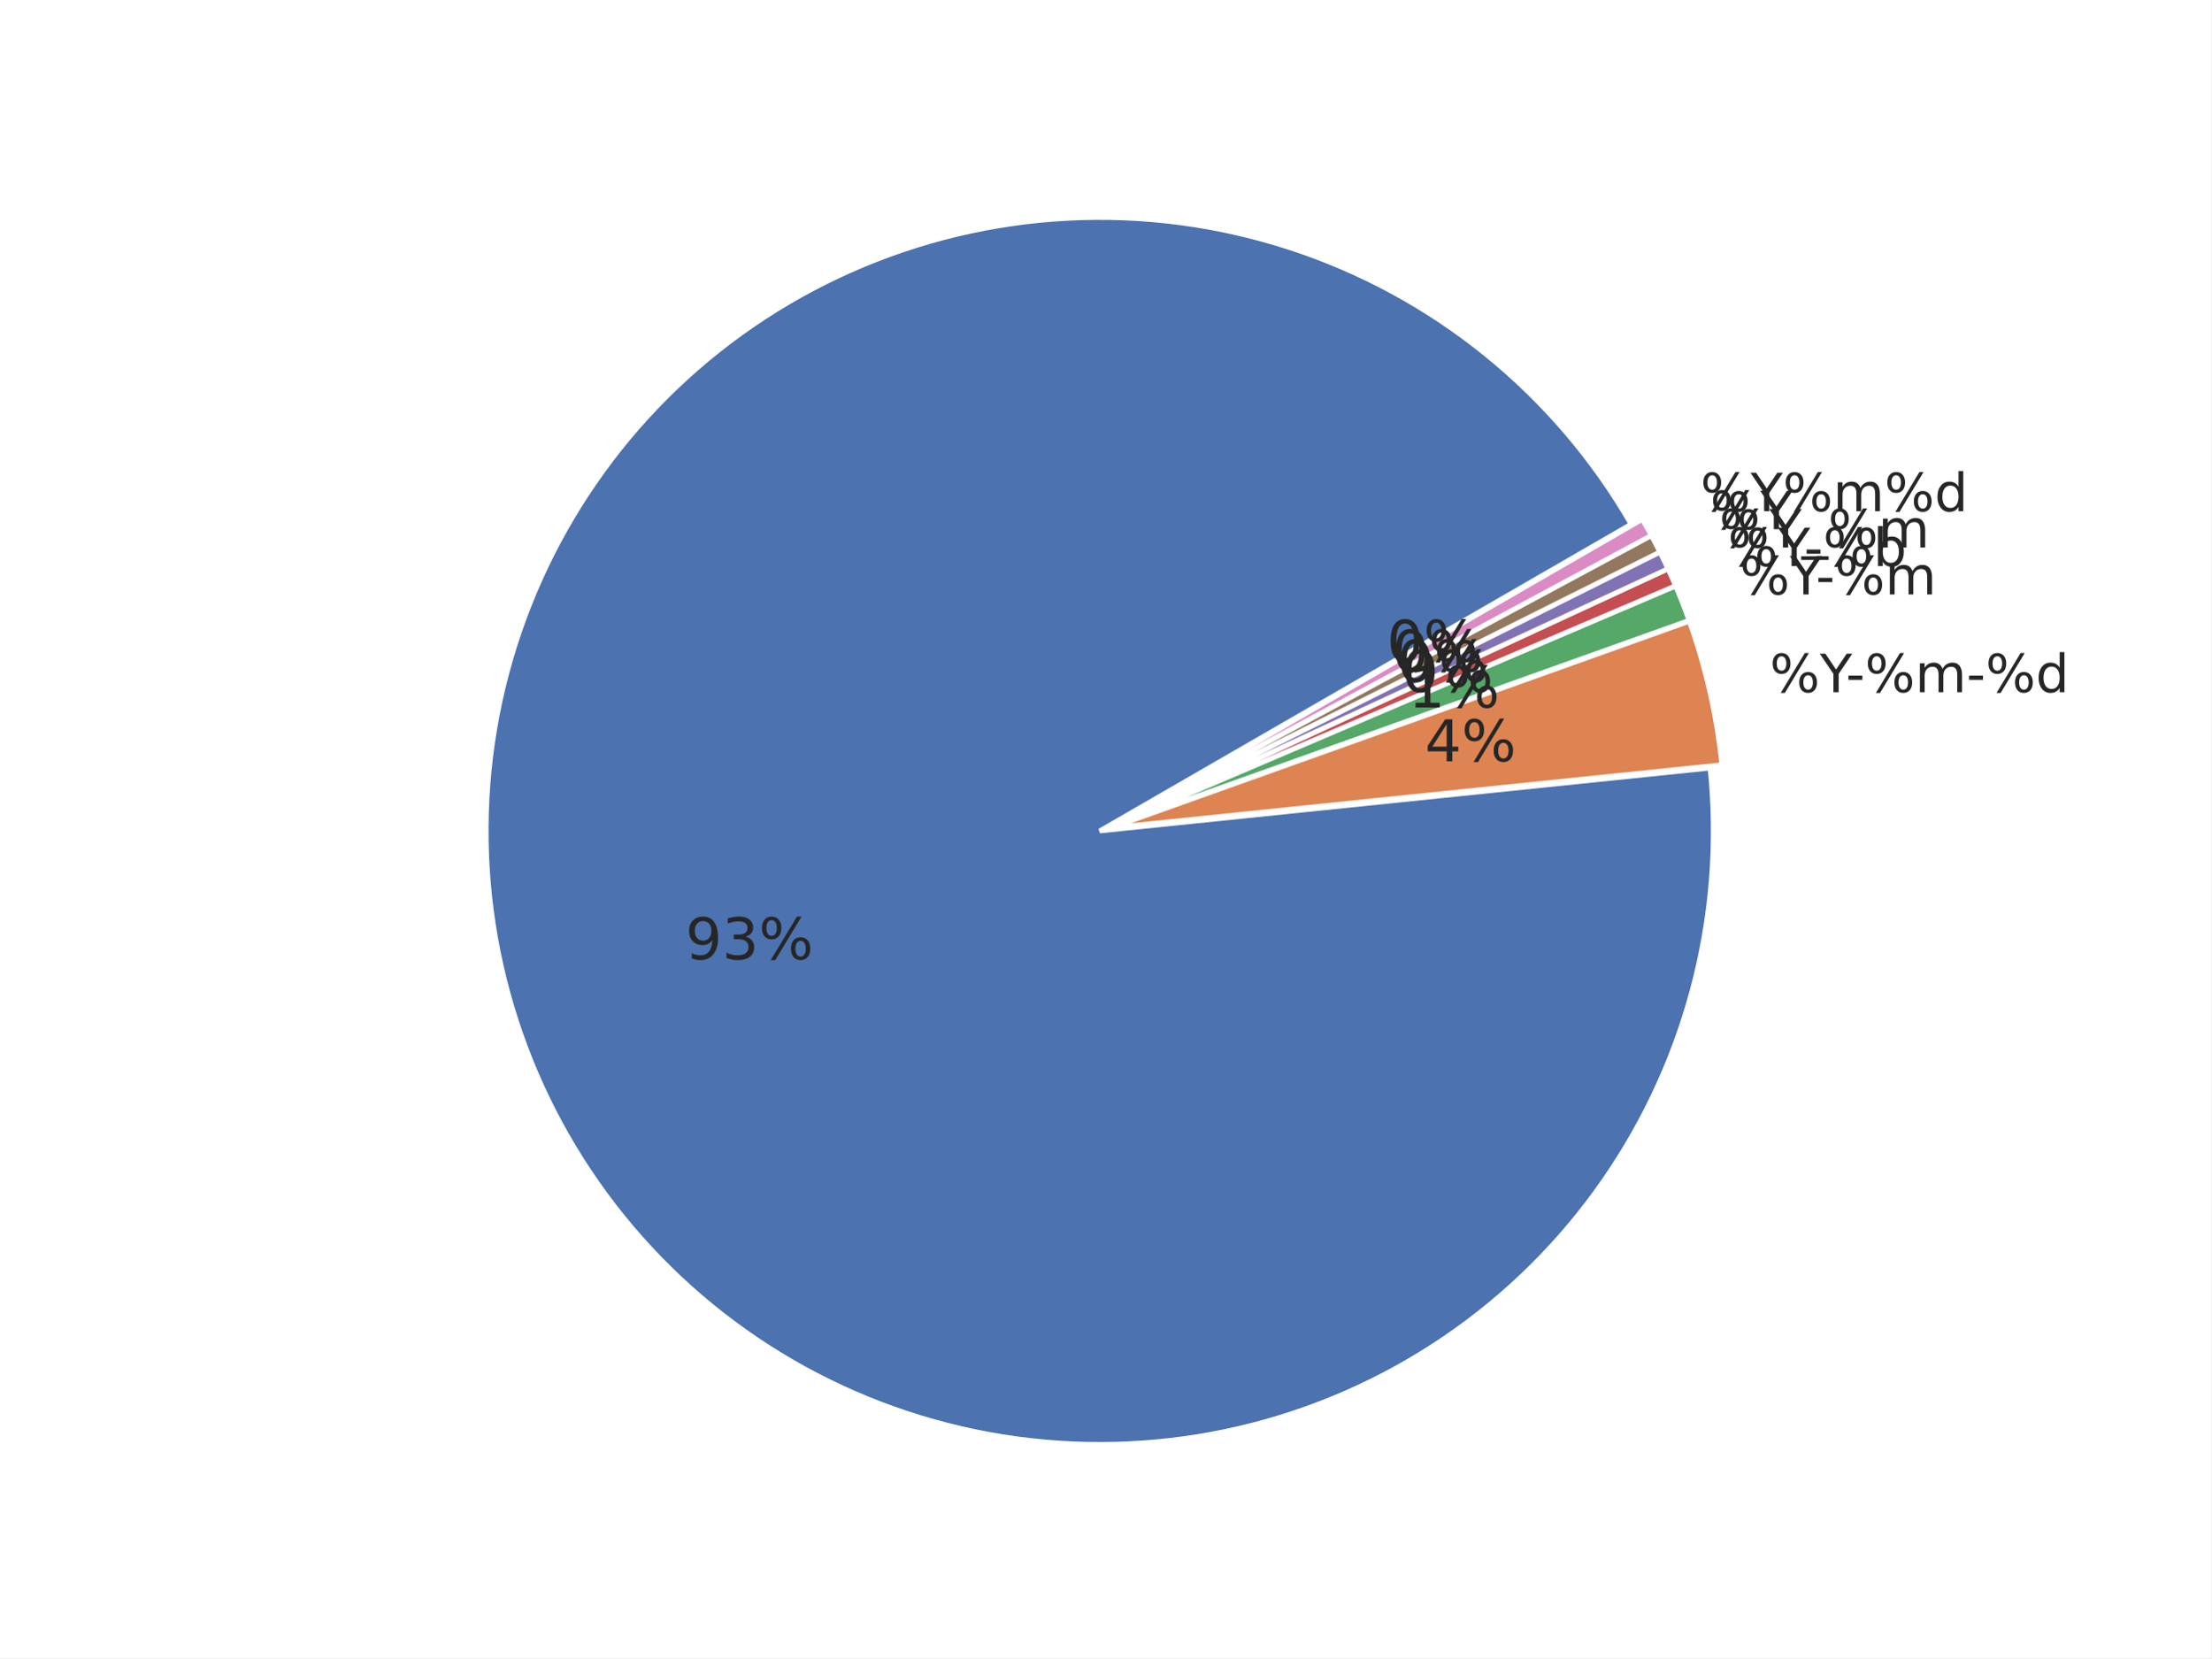
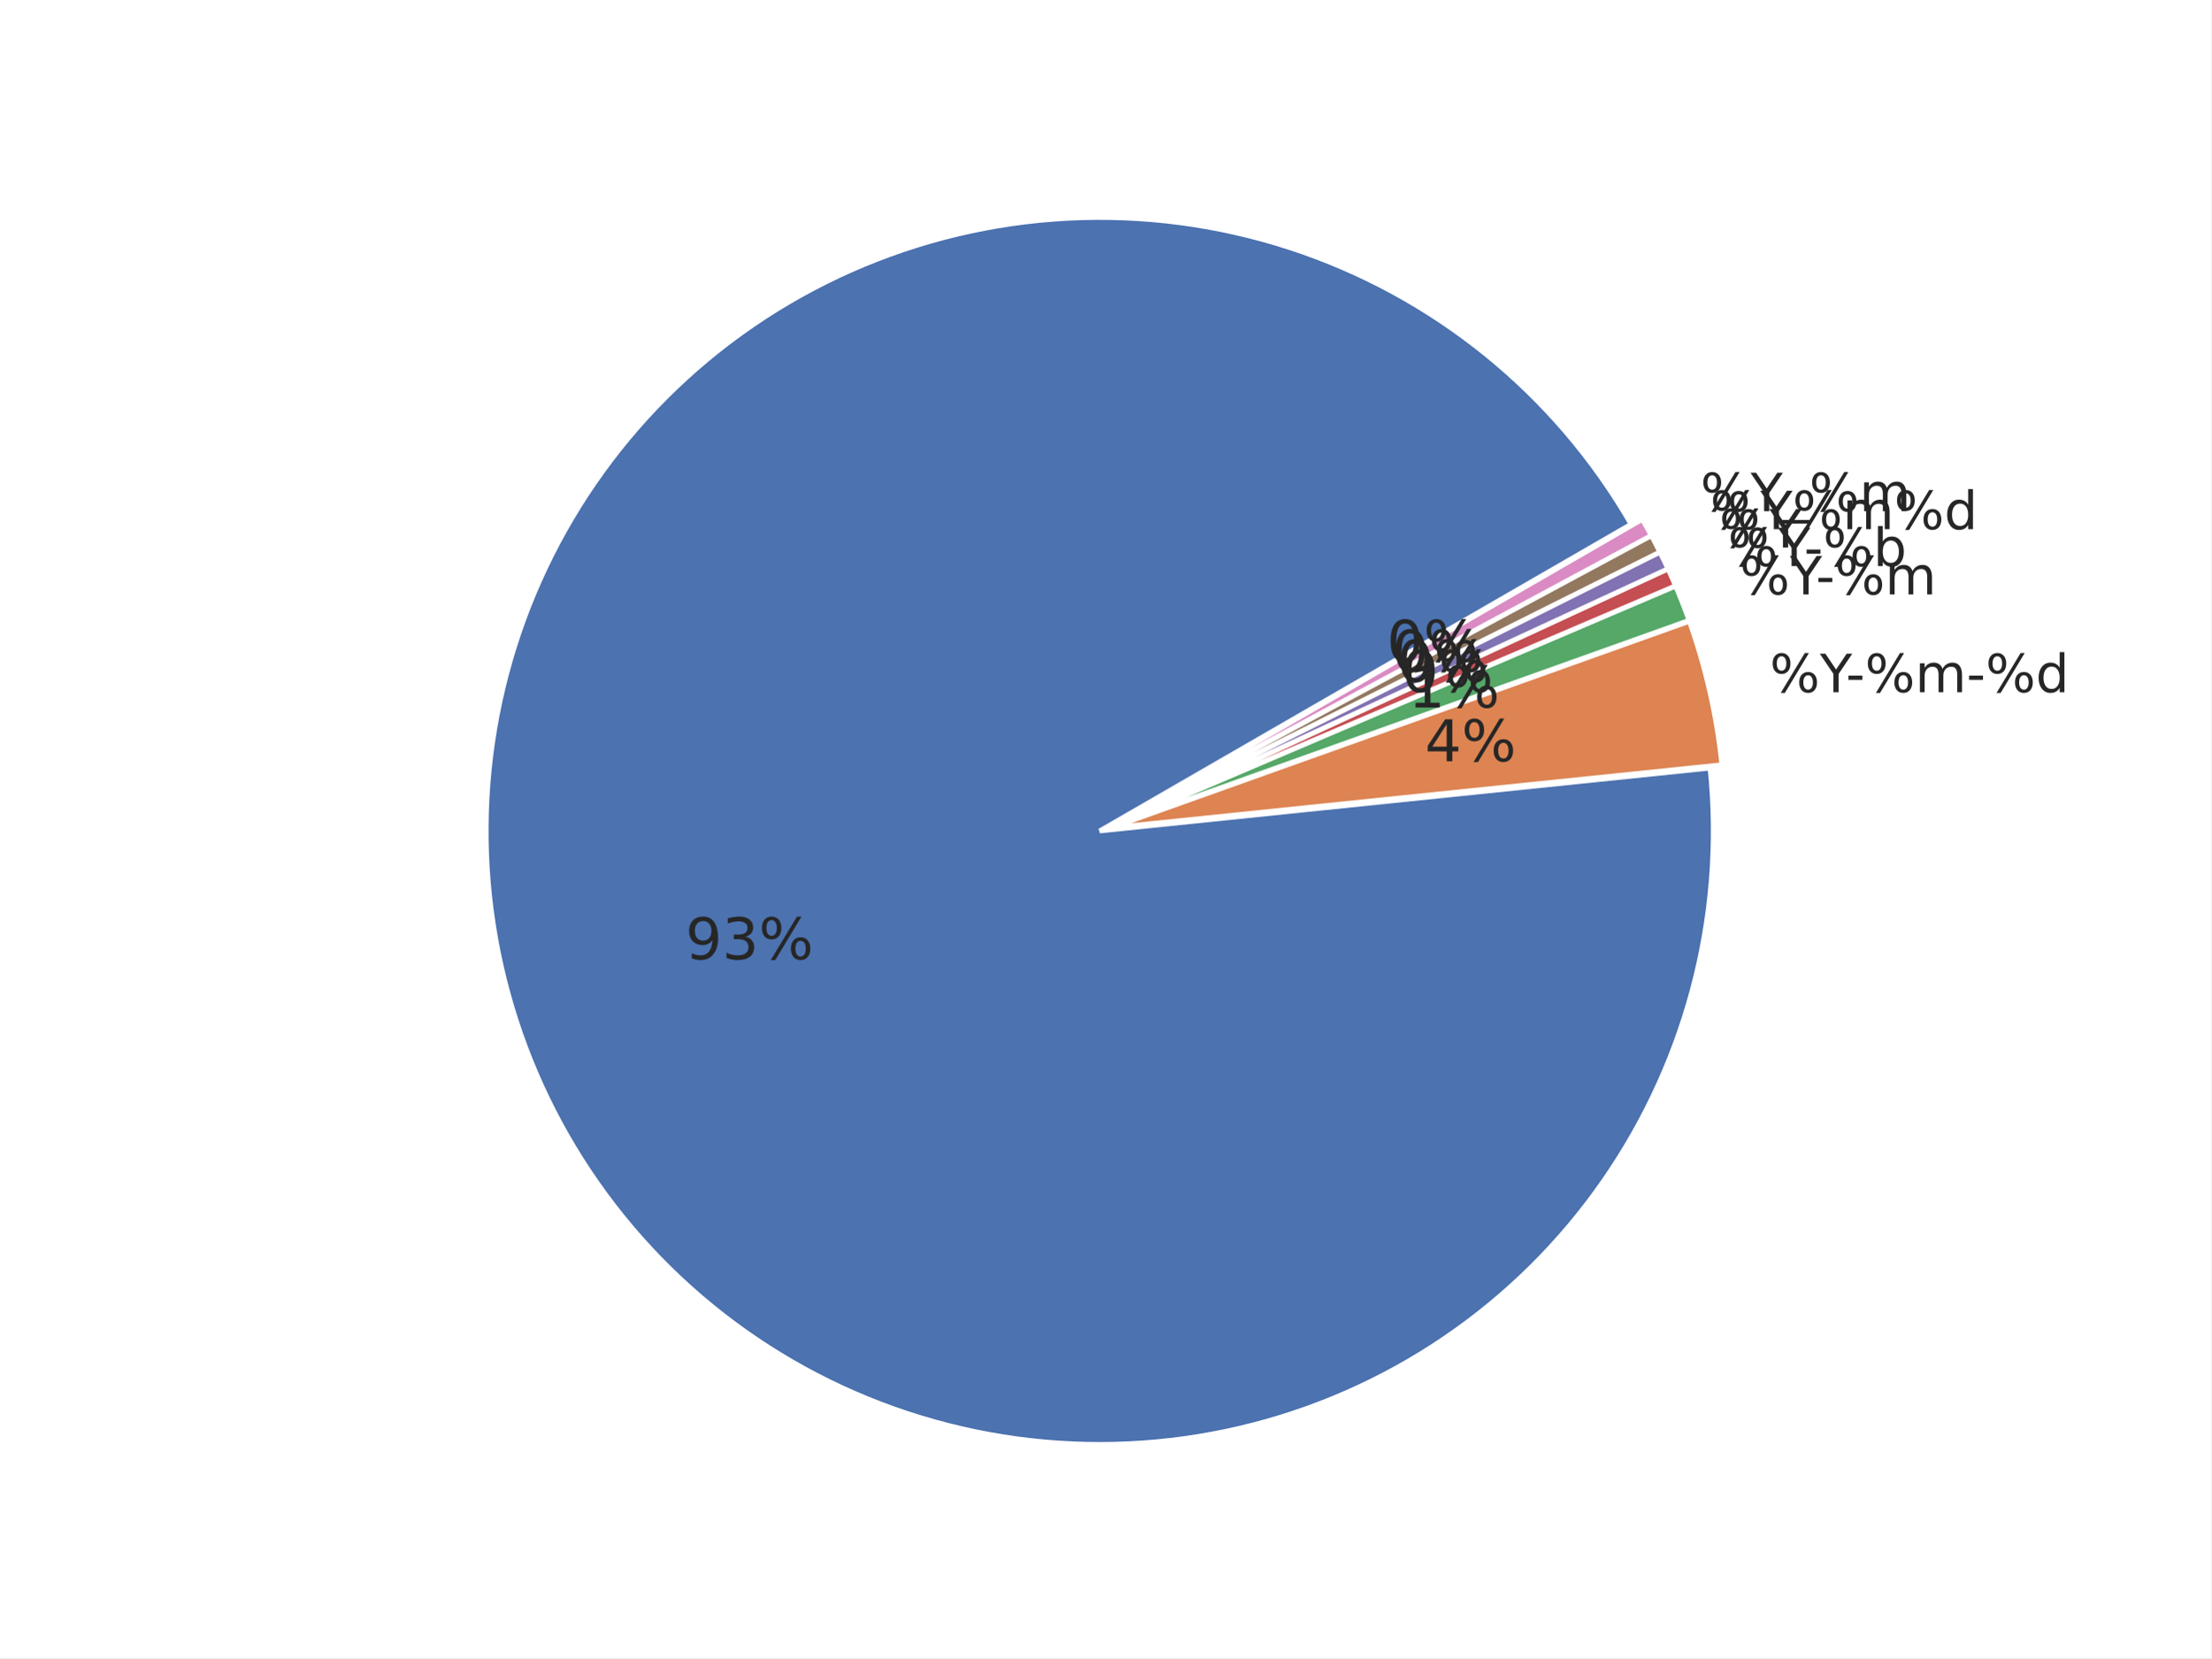
<svg xmlns="http://www.w3.org/2000/svg" xmlns:xlink="http://www.w3.org/1999/xlink" width="460.8pt" height="345.6pt" viewBox="0 0 460.8 345.6" version="1.1">
  <defs>
    <style type="text/css">*{stroke-linejoin: round; stroke-linecap: butt}</style>
  </defs>
  <g id="figure_1">
    <g id="patch_1">
      <path d="M 0 345.6  L 460.8 345.6  L 460.8 0  L 0 0  z " style="fill: #ffffff" />
    </g>
    <g id="axes_1">
      <g id="matplotlib.axis_1" />
      <g id="matplotlib.axis_2" />
      <g id="patch_2">
        <path d="M 339.924 109.258  C 332.094 95.695 321.838 83.686 309.668 73.829  C 297.499 63.972 283.622 56.433 268.729 51.59  C 253.836 46.747 238.179 44.681 222.539 45.495  C 206.9 46.308 191.542 49.988 177.232 56.351  C 162.922 62.714 149.902 71.651 138.821 82.718  C 127.74 93.785 118.786 106.794 112.406 121.096  C 106.025 135.398 102.326 150.751 101.493 166.39  C 100.659 182.028 102.706 197.688 107.53 212.587  C 112.355 227.486 119.876 241.373 129.718 253.554  C 139.559 265.736 151.556 276.007 165.109 283.854  C 178.662 291.701 193.541 296.993 209.006 299.464  C 224.47 301.935 240.258 301.544 255.582 298.311  C 270.905 295.078 285.505 289.058 298.653 280.55  C 311.801 272.042 323.275 261.19 332.502 248.537  C 341.729 235.883 348.554 221.641 352.636 206.522  C 356.718 191.402 357.987 175.661 356.382 160.083  L 229.183 173.194  z " style="fill: #4c72b0; stroke: #ffffff; stroke-linejoin: miter" />
      </g>
      <g id="patch_3">
        <path d="M 358.845 159.406  C 358.319 154.306 357.487 149.242 356.354 144.242  C 355.22 139.241 353.786 134.314 352.061 129.486  L 231.647 172.517  z " style="fill: #dd8452; stroke: #ffffff; stroke-linejoin: miter" />
      </g>
      <g id="patch_4">
        <path d="M 352.005 129.302  C 351.573 128.095 351.124 126.895 350.657 125.702  C 350.189 124.509 349.704 123.323 349.201 122.144  L 231.591 172.334  z " style="fill: #55a868; stroke: #ffffff; stroke-linejoin: miter" />
      </g>
      <g id="patch_5">
        <path d="M 349.179 122.091  C 348.928 121.502 348.672 120.914 348.411 120.329  C 348.151 119.743 347.886 119.16 347.617 118.578  L 231.568 172.28  z " style="fill: #c44e52; stroke: #ffffff; stroke-linejoin: miter" />
      </g>
      <g id="patch_6">
        <path d="M 347.601 118.544  C 347.332 117.962 347.059 117.383 346.781 116.805  C 346.503 116.228 346.221 115.653 345.934 115.08  L 231.552 172.246  z " style="fill: #8172b3; stroke: #ffffff; stroke-linejoin: miter" />
      </g>
      <g id="patch_7">
        <path d="M 345.917 115.045  C 345.631 114.472 345.34 113.901 345.045 113.332  C 344.75 112.764 344.451 112.197 344.147 111.633  L 231.535 172.211  z " style="fill: #937860; stroke: #ffffff; stroke-linejoin: miter" />
      </g>
      <g id="patch_8">
        <path d="M 344.129 111.599  C 343.826 111.035 343.518 110.473 343.206 109.913  C 342.894 109.353 342.578 108.796 342.257 108.241  L 231.517 172.177  z " style="fill: #da8bc3; stroke: #ffffff; stroke-linejoin: miter" />
      </g>
      <g id="text_1">
        <g style="fill: #262626" transform="translate(368.8243 144.2718) scale(0.11 -0.11)">
          <defs>
            <path id="DejaVuSans-8" d="M 4653 2053  Q 4381 2053 4226 1822  Q 4072 1591 4072 1178  Q 4072 772 4226 539  Q 4381 306 4653 306  Q 4919 306 5073 539  Q 5228 772 5228 1178  Q 5228 1588 5073 1820  Q 4919 2053 4653 2053  z M 4653 2450  Q 5147 2450 5437 2106  Q 5728 1763 5728 1178  Q 5728 594 5436 251  Q 5144 -91 4653 -91  Q 4153 -91 3862 251  Q 3572 594 3572 1178  Q 3572 1766 3864 2108  Q 4156 2450 4653 2450  z M 1428 4353  Q 1159 4353 1004 4120  Q 850 3888 850 3481  Q 850 3069 1003 2837  Q 1156 2606 1428 2606  Q 1700 2606 1854 2837  Q 2009 3069 2009 3481  Q 2009 3884 1853 4118  Q 1697 4353 1428 4353  z M 4250 4750  L 4750 4750  L 1831 -91  L 1331 -91  L 4250 4750  z M 1428 4750  Q 1922 4750 2215 4408  Q 2509 4066 2509 3481  Q 2509 2891 2217 2550  Q 1925 2209 1428 2209  Q 931 2209 642 2551  Q 353 2894 353 3481  Q 353 4063 643 4406  Q 934 4750 1428 4750  z " transform="scale(0.015625)" />
            <path id="DejaVuSans-3c" d="M -13 4666  L 666 4666  L 1959 2747  L 3244 4666  L 3922 4666  L 2272 2222  L 2272 0  L 1638 0  L 1638 2222  L -13 4666  z " transform="scale(0.015625)" />
            <path id="DejaVuSans-10" d="M 313 2009  L 1997 2009  L 1997 1497  L 313 1497  L 313 2009  z " transform="scale(0.015625)" />
            <path id="DejaVuSans-50" d="M 3328 2828  Q 3544 3216 3844 3400  Q 4144 3584 4550 3584  Q 5097 3584 5394 3201  Q 5691 2819 5691 2113  L 5691 0  L 5113 0  L 5113 2094  Q 5113 2597 4934 2840  Q 4756 3084 4391 3084  Q 3944 3084 3684 2787  Q 3425 2491 3425 1978  L 3425 0  L 2847 0  L 2847 2094  Q 2847 2600 2669 2842  Q 2491 3084 2119 3084  Q 1678 3084 1418 2786  Q 1159 2488 1159 1978  L 1159 0  L 581 0  L 581 3500  L 1159 3500  L 1159 2956  Q 1356 3278 1631 3431  Q 1906 3584 2284 3584  Q 2666 3584 2933 3390  Q 3200 3197 3328 2828  z " transform="scale(0.015625)" />
            <path id="DejaVuSans-47" d="M 2906 2969  L 2906 4863  L 3481 4863  L 3481 0  L 2906 0  L 2906 525  Q 2725 213 2448 61  Q 2172 -91 1784 -91  Q 1150 -91 751 415  Q 353 922 353 1747  Q 353 2572 751 3078  Q 1150 3584 1784 3584  Q 2172 3584 2448 3432  Q 2725 3281 2906 2969  z M 947 1747  Q 947 1113 1208 752  Q 1469 391 1925 391  Q 2381 391 2643 752  Q 2906 1113 2906 1747  Q 2906 2381 2643 2742  Q 2381 3103 1925 3103  Q 1469 3103 1208 2742  Q 947 2381 947 1747  z " transform="scale(0.015625)" />
          </defs>
          <use xlink:href="#DejaVuSans-8" />
          <use xlink:href="#DejaVuSans-3c" transform="translate(95.01562 0)" />
          <use xlink:href="#DejaVuSans-10" transform="translate(144.2344 0)" />
          <use xlink:href="#DejaVuSans-8" transform="translate(180.3125 0)" />
          <use xlink:href="#DejaVuSans-50" transform="translate(275.3281 0)" />
          <use xlink:href="#DejaVuSans-10" transform="translate(372.7344 0)" />
          <use xlink:href="#DejaVuSans-8" transform="translate(408.8125 0)" />
          <use xlink:href="#DejaVuSans-47" transform="translate(503.8281 0)" />
        </g>
      </g>
      <g id="text_2">
        <g style="fill: #262626" transform="translate(362.5634 123.8963) scale(0.11 -0.11)">
          <use xlink:href="#DejaVuSans-8" />
          <use xlink:href="#DejaVuSans-3c" transform="translate(95.01562 0)" />
          <use xlink:href="#DejaVuSans-10" transform="translate(144.2344 0)" />
          <use xlink:href="#DejaVuSans-8" transform="translate(180.3125 0)" />
          <use xlink:href="#DejaVuSans-50" transform="translate(275.3281 0)" />
        </g>
      </g>
      <g id="text_3">
        <g style="fill: #262626" transform="translate(360.0957 117.9915) scale(0.11 -0.11)">
          <defs>
            <path id="DejaVuSans-45" d="M 3116 1747  Q 3116 2381 2855 2742  Q 2594 3103 2138 3103  Q 1681 3103 1420 2742  Q 1159 2381 1159 1747  Q 1159 1113 1420 752  Q 1681 391 2138 391  Q 2594 391 2855 752  Q 3116 1113 3116 1747  z M 1159 2969  Q 1341 3281 1617 3432  Q 1894 3584 2278 3584  Q 2916 3584 3314 3078  Q 3713 2572 3713 1747  Q 3713 922 3314 415  Q 2916 -91 2278 -91  Q 1894 -91 1617 61  Q 1341 213 1159 525  L 1159 0  L 581 0  L 581 4863  L 1159 4863  L 1159 2969  z " transform="scale(0.015625)" />
          </defs>
          <use xlink:href="#DejaVuSans-8" />
          <use xlink:href="#DejaVuSans-3c" transform="translate(95.01562 0)" />
          <use xlink:href="#DejaVuSans-10" transform="translate(144.2344 0)" />
          <use xlink:href="#DejaVuSans-8" transform="translate(180.3125 0)" />
          <use xlink:href="#DejaVuSans-45" transform="translate(275.3281 0)" />
        </g>
      </g>
      <g id="text_4">
        <g style="fill: #262626" transform="translate(358.3037 114.1186) scale(0.11 -0.11)">
+           <use xlink:href="#DejaVuSans-8" />
+           <use xlink:href="#DejaVuSans-3c" transform="translate(95.01562 0)" />
+         </g>
+       </g>
+       <g id="text_5">
+         <g style="fill: #262626" transform="translate(356.3961 110.3023) scale(0.11 -0.11)">
+           <use xlink:href="#DejaVuSans-8" />
+           <use xlink:href="#DejaVuSans-3c" transform="translate(95.01562 0)" />
+           <use xlink:href="#DejaVuSans-8" transform="translate(156.0938 0)" />
+           <use xlink:href="#DejaVuSans-50" transform="translate(251.1094 0)" />
+           <use xlink:href="#DejaVuSans-8" transform="translate(348.5156 0)" />
+           <use xlink:href="#DejaVuSans-47" transform="translate(443.5312 0)" />
+         </g>
+       </g>
+       <g id="text_6">
+         <g style="fill: #262626" transform="translate(354.3747 106.5441) scale(0.11 -0.11)">
          <defs>
            <path id="DejaVuSans-42" d="M 3263 -1063  L 3263 -1509  L -63 -1509  L -63 -1063  L 3263 -1063  z " transform="scale(0.015625)" />
          </defs>
          <use xlink:href="#DejaVuSans-8" />
          <use xlink:href="#DejaVuSans-3c" transform="translate(95.01562 0)" />
          <use xlink:href="#DejaVuSans-42" transform="translate(156.0938 0)" />
          <use xlink:href="#DejaVuSans-8" transform="translate(206.0938 0)" />
          <use xlink:href="#DejaVuSans-50" transform="translate(301.1094 0)" />
-         </g>
-       </g>
-       <g id="text_5">
-         <g style="fill: #262626" transform="translate(356.3961 110.3018) scale(0.11 -0.11)">
-           <use xlink:href="#DejaVuSans-8" />
-           <use xlink:href="#DejaVuSans-3c" transform="translate(95.01562 0)" />
-         </g>
-       </g>
-       <g id="text_6">
-         <g style="fill: #262626" transform="translate(354.3747 106.5445) scale(0.11 -0.11)">
-           <use xlink:href="#DejaVuSans-8" />
-           <use xlink:href="#DejaVuSans-3c" transform="translate(95.01562 0)" />
-           <use xlink:href="#DejaVuSans-8" transform="translate(156.0938 0)" />
-           <use xlink:href="#DejaVuSans-50" transform="translate(251.1094 0)" />
-           <use xlink:href="#DejaVuSans-8" transform="translate(348.5156 0)" />
-           <use xlink:href="#DejaVuSans-47" transform="translate(443.5312 0)" />
        </g>
      </g>
      <g id="text_7">
        <g style="fill: #262626" transform="translate(142.8557 199.9468) scale(0.12 -0.12)">
          <defs>
            <path id="DejaVuSans-1c" d="M 703 97  L 703 672  Q 941 559 1184 500  Q 1428 441 1663 441  Q 2288 441 2617 861  Q 2947 1281 2994 2138  Q 2813 1869 2534 1725  Q 2256 1581 1919 1581  Q 1219 1581 811 2004  Q 403 2428 403 3163  Q 403 3881 828 4315  Q 1253 4750 1959 4750  Q 2769 4750 3195 4129  Q 3622 3509 3622 2328  Q 3622 1225 3098 567  Q 2575 -91 1691 -91  Q 1453 -91 1209 -44  Q 966 3 703 97  z M 1959 2075  Q 2384 2075 2632 2365  Q 2881 2656 2881 3163  Q 2881 3666 2632 3958  Q 2384 4250 1959 4250  Q 1534 4250 1286 3958  Q 1038 3666 1038 3163  Q 1038 2656 1286 2365  Q 1534 2075 1959 2075  z " transform="scale(0.015625)" />
            <path id="DejaVuSans-16" d="M 2597 2516  Q 3050 2419 3304 2112  Q 3559 1806 3559 1356  Q 3559 666 3084 287  Q 2609 -91 1734 -91  Q 1441 -91 1130 -33  Q 819 25 488 141  L 488 750  Q 750 597 1062 519  Q 1375 441 1716 441  Q 2309 441 2620 675  Q 2931 909 2931 1356  Q 2931 1769 2642 2001  Q 2353 2234 1838 2234  L 1294 2234  L 1294 2753  L 1863 2753  Q 2328 2753 2575 2939  Q 2822 3125 2822 3475  Q 2822 3834 2567 4026  Q 2313 4219 1838 4219  Q 1578 4219 1281 4162  Q 984 4106 628 3988  L 628 4550  Q 988 4650 1302 4700  Q 1616 4750 1894 4750  Q 2613 4750 3031 4423  Q 3450 4097 3450 3541  Q 3450 3153 3228 2886  Q 3006 2619 2597 2516  z " transform="scale(0.015625)" />
          </defs>
          <use xlink:href="#DejaVuSans-1c" />
          <use xlink:href="#DejaVuSans-16" transform="translate(63.625 0)" />
          <use xlink:href="#DejaVuSans-8" transform="translate(127.25 0)" />
        </g>
      </g>
      <g id="text_8">
        <g style="fill: #262626" transform="translate(296.9526 158.669) scale(0.12 -0.12)">
          <defs>
            <path id="DejaVuSans-17" d="M 2419 4116  L 825 1625  L 2419 1625  L 2419 4116  z M 2253 4666  L 3047 4666  L 3047 1625  L 3713 1625  L 3713 1100  L 3047 1100  L 3047 0  L 2419 0  L 2419 1100  L 313 1100  L 313 1709  L 2253 4666  z " transform="scale(0.015625)" />
          </defs>
          <use xlink:href="#DejaVuSans-17" />
          <use xlink:href="#DejaVuSans-8" transform="translate(63.625 0)" />
        </g>
      </g>
      <g id="text_9">
        <g style="fill: #262626" transform="translate(293.5119 147.4719) scale(0.12 -0.12)">
          <defs>
            <path id="DejaVuSans-14" d="M 794 531  L 1825 531  L 1825 4091  L 703 3866  L 703 4441  L 1819 4666  L 2450 4666  L 2450 531  L 3481 531  L 3481 0  L 794 0  L 794 531  z " transform="scale(0.015625)" />
          </defs>
          <use xlink:href="#DejaVuSans-14" />
          <use xlink:href="#DejaVuSans-8" transform="translate(63.625 0)" />
        </g>
      </g>
      <g id="text_10">
        <g style="fill: #262626" transform="translate(292.1558 144.2267) scale(0.12 -0.12)">
          <defs>
            <path id="DejaVuSans-13" d="M 2034 4250  Q 1547 4250 1301 3770  Q 1056 3291 1056 2328  Q 1056 1369 1301 889  Q 1547 409 2034 409  Q 2525 409 2770 889  Q 3016 1369 3016 2328  Q 3016 3291 2770 3770  Q 2525 4250 2034 4250  z M 2034 4750  Q 2819 4750 3233 4129  Q 3647 3509 3647 2328  Q 3647 1150 3233 529  Q 2819 -91 2034 -91  Q 1250 -91 836 529  Q 422 1150 422 2328  Q 422 3509 836 4129  Q 1250 4750 2034 4750  z " transform="scale(0.015625)" />
          </defs>
          <use xlink:href="#DejaVuSans-13" />
          <use xlink:href="#DejaVuSans-8" transform="translate(63.625 0)" />
        </g>
      </g>
      <g id="text_11">
        <g style="fill: #262626" transform="translate(291.171 142.0986) scale(0.12 -0.12)">
          <use xlink:href="#DejaVuSans-13" />
          <use xlink:href="#DejaVuSans-8" transform="translate(63.625 0)" />
        </g>
      </g>
      <g id="text_12">
        <g style="fill: #262626" transform="translate(290.1227 140.0011) scale(0.12 -0.12)">
          <use xlink:href="#DejaVuSans-13" />
          <use xlink:href="#DejaVuSans-8" transform="translate(63.625 0)" />
        </g>
      </g>
      <g id="text_13">
        <g style="fill: #262626" transform="translate(289.0118 137.936) scale(0.12 -0.12)">
          <use xlink:href="#DejaVuSans-13" />
          <use xlink:href="#DejaVuSans-8" transform="translate(63.625 0)" />
        </g>
      </g>
    </g>
  </g>
</svg>
